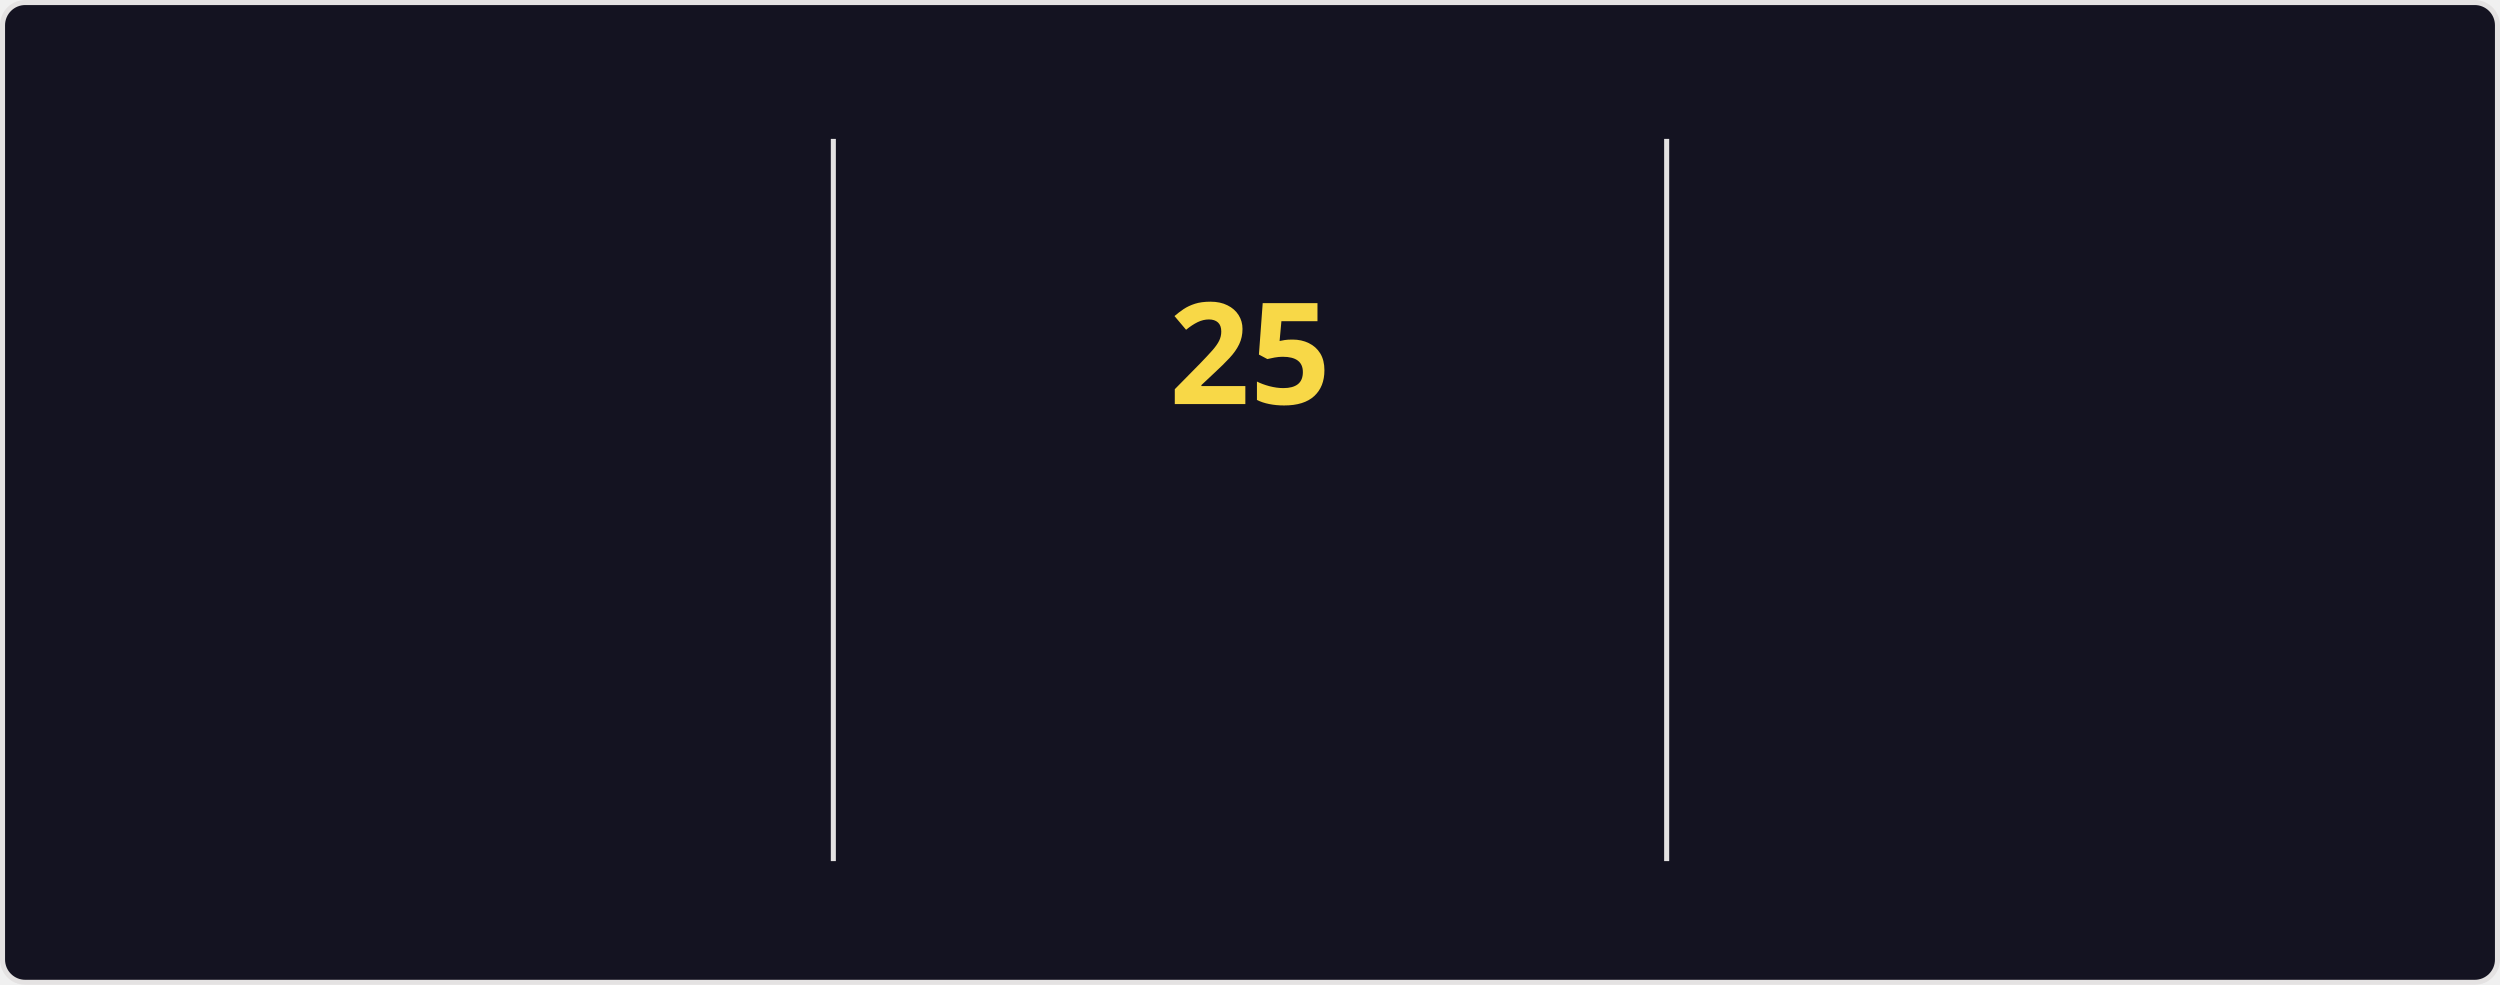
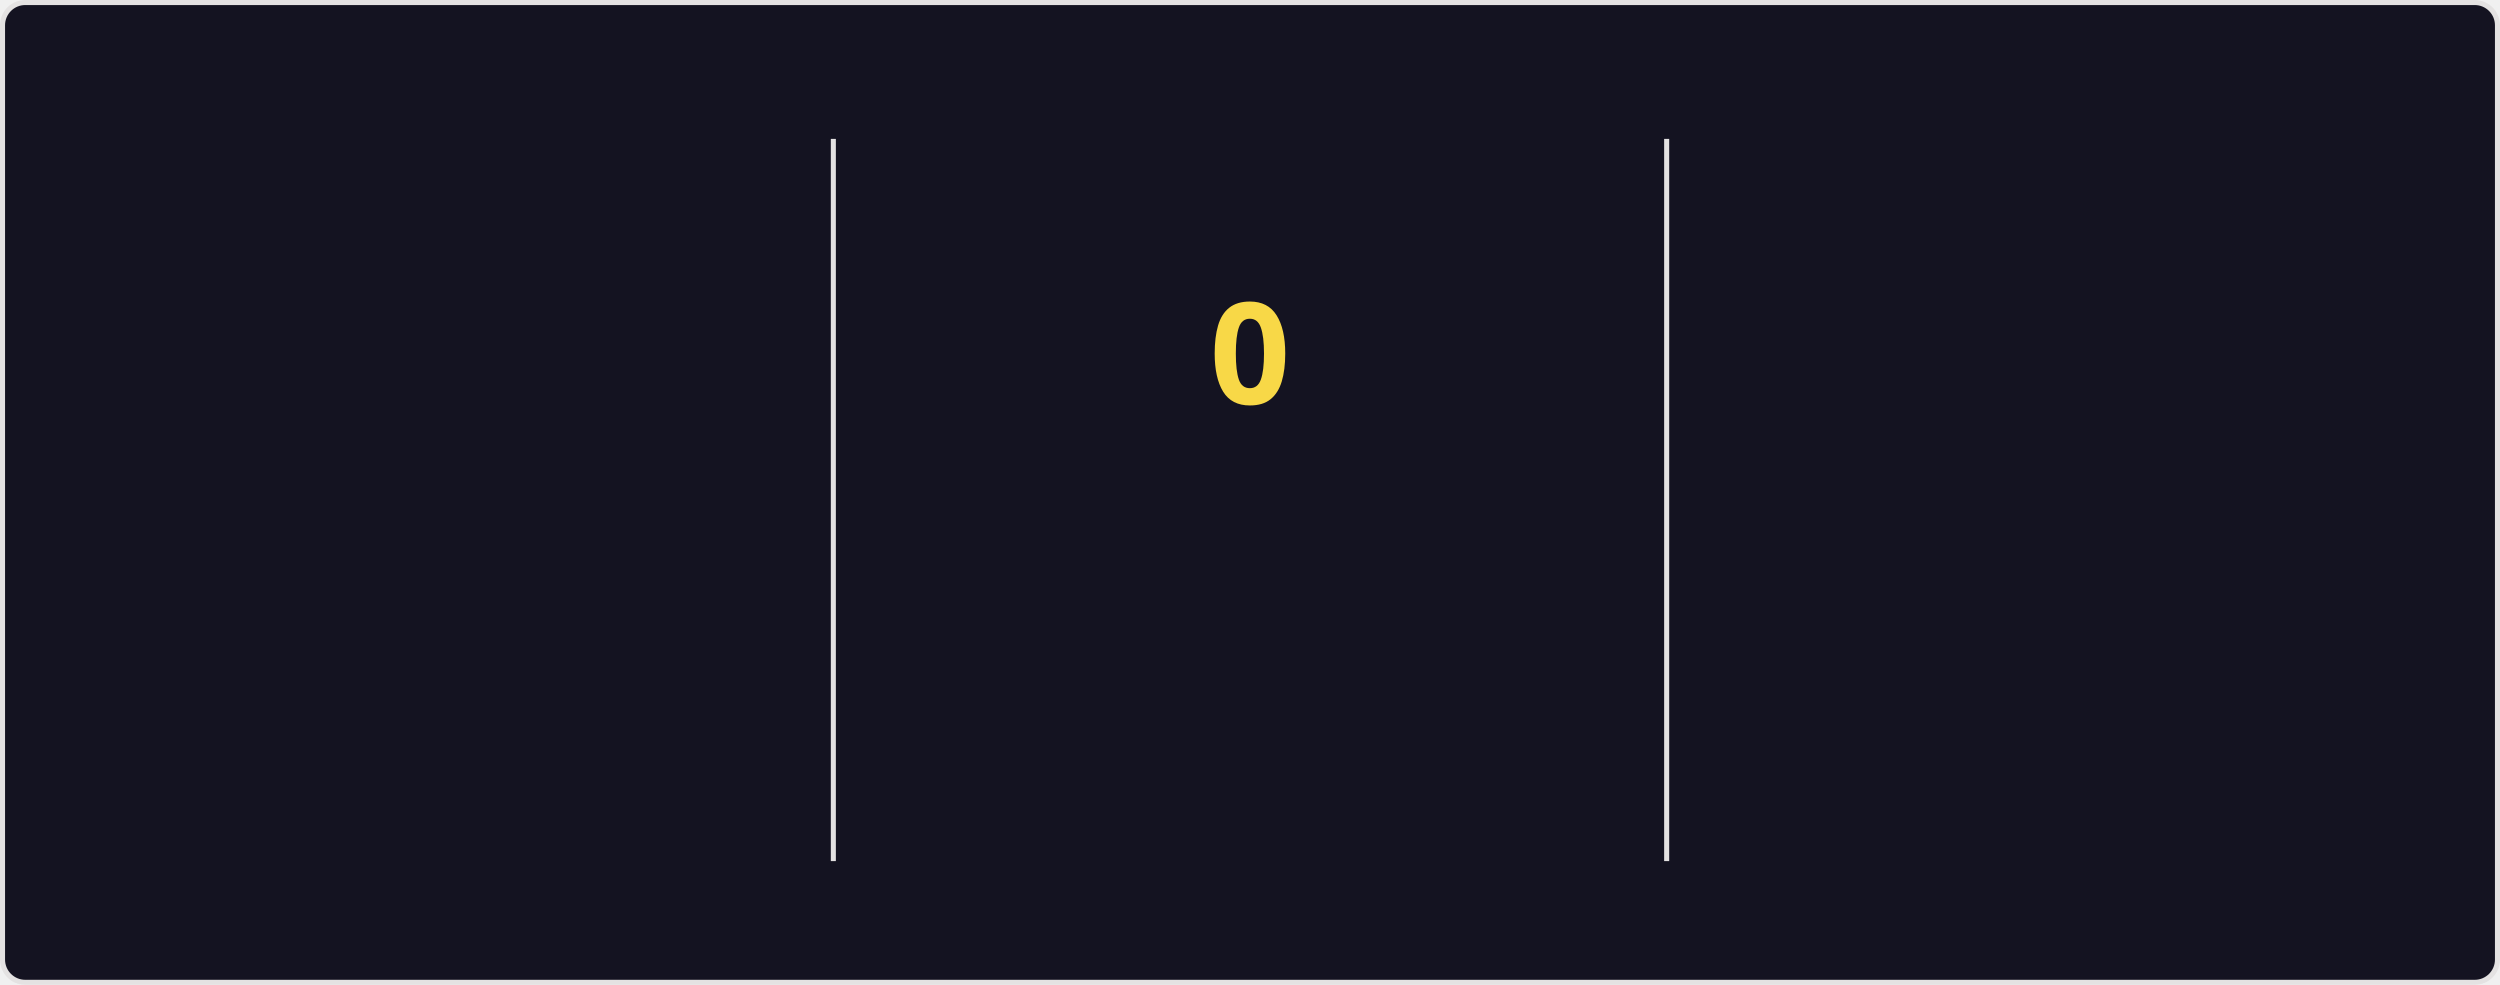
<svg xmlns="http://www.w3.org/2000/svg" style="isolation: isolate" viewBox="0 0 495 195" width="495px" height="195px" direction="ltr">
  <style>
    @keyframes currstreak {
      0% { font-size: 3px; opacity: 0.2; }
      80% { font-size: 34px; opacity: 1; }
      100% { font-size: 28px; opacity: 1; }
    }
    @keyframes fadein {
      0% { opacity: 0; }
      100% { opacity: 1; }
    }
    .big-number {
      font-family: "Segoe UI", Ubuntu, sans-serif;
      font-weight: 700;
      font-size: 28px;
      fill: #fe428e;
    }
    .label {
      font-family: "Segoe UI", Ubuntu, sans-serif;
      font-weight: 400;
      font-size: 14px;
      fill: #fe428e;
    }
    .range-text {
      font-family: "Segoe UI", Ubuntu, sans-serif;
      font-weight: 400;
      font-size: 12px;
      fill: #a9fef7;
    }
    .current-streak-num {
      font-family: "Segoe UI", Ubuntu, sans-serif;
      font-weight: 700;
      font-size: 28px;
      fill: #f8d847;
    }</style>
  <defs>
    <clipPath id="outer_rectangle">
      <rect width="495" height="195" rx="4.5" />
    </clipPath>
    <mask id="mask_out_ring_behind_fire">
      <rect width="495" height="195" fill="white" />
      <ellipse id="mask-ellipse" cx="247.5" cy="32" rx="13" ry="18" fill="black" />
    </mask>
  </defs>
  <g clip-path="url(#outer_rectangle)">
    <g style="isolation: isolate">
      <rect fill="#141321" rx="4.5" x="0.5" y="0.5" width="494" height="194" stroke="#e4e2e2" />
    </g>
    <g style="isolation: isolate">
      <line x1="165" y1="28" x2="165" y2="170" vector-effect="non-scaling-stroke" stroke-width="1" stroke="#e4e2e2" stroke-linejoin="miter" stroke-linecap="square" stroke-miterlimit="3" />
      <line x1="330" y1="28" x2="330" y2="170" vector-effect="non-scaling-stroke" stroke-width="1" stroke="#e4e2e2" stroke-linejoin="miter" stroke-linecap="square" stroke-miterlimit="3" />
    </g>
    <g style="isolation: isolate">
      <g transform="translate(82.5, 48)">
        <text x="0" y="32" stroke-width="0" text-anchor="middle" class="big-number" style="opacity: 0; animation: fadein 0.5s linear forwards 0.6s">
            4.3K
          </text>
      </g>
      <g transform="translate(82.5, 84)">
        <text x="0" y="32" stroke-width="0" text-anchor="middle" class="label" style="opacity: 0; animation: fadein 0.5s linear forwards 0.7s">
            Total Contributions
          </text>
      </g>
      <g transform="translate(82.5, 114)">
        <text x="0" y="32" stroke-width="0" text-anchor="middle" class="range-text" style="opacity: 0; animation: fadein 0.5s linear forwards 0.8s">
            Jul 20 - Present
          </text>
      </g>
    </g>
    <g style="isolation: isolate">
      <g mask="url(#mask_out_ring_behind_fire)">
        <circle cx="247.5" cy="71" r="40" fill="none" stroke="#fe428e" stroke-width="5" style="opacity: 0; animation: fadein 0.5s linear forwards 0.4s" />
      </g>
      <g transform="translate(247.5, 19.5)" stroke-opacity="0" style="opacity: 0; animation: fadein 0.5s linear forwards 0.6s">
        <path d="M -12 -0.5 L 15 -0.5 L 15 23.5 L -12 23.5 L -12 -0.5 Z" fill="none" />
        <path d="M 1.5 0.67 C 1.5 0.67 2.24 3.32 2.24 5.47 C 2.24 7.53 0.89 9.2 -1.17 9.2 C -3.23 9.2 -4.79 7.53 -4.79 5.47 L -4.76 5.11 C -6.78 7.51 -8 10.62 -8 13.99 C -8 18.41 -4.42 22 0 22 C 4.42 22 8 18.41 8 13.99 C 8 8.6 5.41 3.79 1.5 0.67 Z M -0.29 19 C -2.07 19 -3.51 17.6 -3.51 15.86 C -3.51 14.24 -2.46 13.1 -0.7 12.74 C 1.07 12.38 2.9 11.53 3.92 10.16 C 4.31 11.45 4.51 12.81 4.51 14.2 C 4.51 16.85 2.36 19 -0.29 19 Z" fill="#fe428e" stroke-opacity="0" />
      </g>
      <g transform="translate(247.5, 48)">
        <text x="0" y="32" stroke-width="0" text-anchor="middle" class="current-streak-num" style="animation: currstreak 0.6s linear forwards">
-             25
+             0
          </text>
      </g>
      <g transform="translate(247.5, 108)">
        <text x="0" y="32" stroke-width="0" text-anchor="middle" class="label" style="opacity: 0; animation: fadein 0.5s linear forwards 0.9s">
            Current Streak
          </text>
      </g>
      <g transform="translate(247.5, 145)">
        <text x="0" y="21" stroke-width="0" text-anchor="middle" class="range-text" style="opacity: 0; animation: fadein 0.5s linear forwards 0.9s">
-             Jun 29 - Jul 23
+             0 days
          </text>
      </g>
    </g>
    <g style="isolation: isolate">
      <g transform="translate(412.5, 48)">
        <text x="0" y="32" stroke-width="0" text-anchor="middle" class="big-number" style="opacity: 0; animation: fadein 0.5s linear forwards 1.2s">
            25
          </text>
      </g>
      <g transform="translate(412.5, 84)">
        <text x="0" y="32" stroke-width="0" text-anchor="middle" class="label" style="opacity: 0; animation: fadein 0.5s linear forwards 1.3s">
            Longest Streak
          </text>
      </g>
      <g transform="translate(412.5, 114)">
        <text x="0" y="32" stroke-width="0" text-anchor="middle" class="range-text" style="opacity: 0; animation: fadein 0.5s linear forwards 1.4s">
            Jun 29 - Jul 23
          </text>
      </g>
    </g>
  </g>
</svg>
